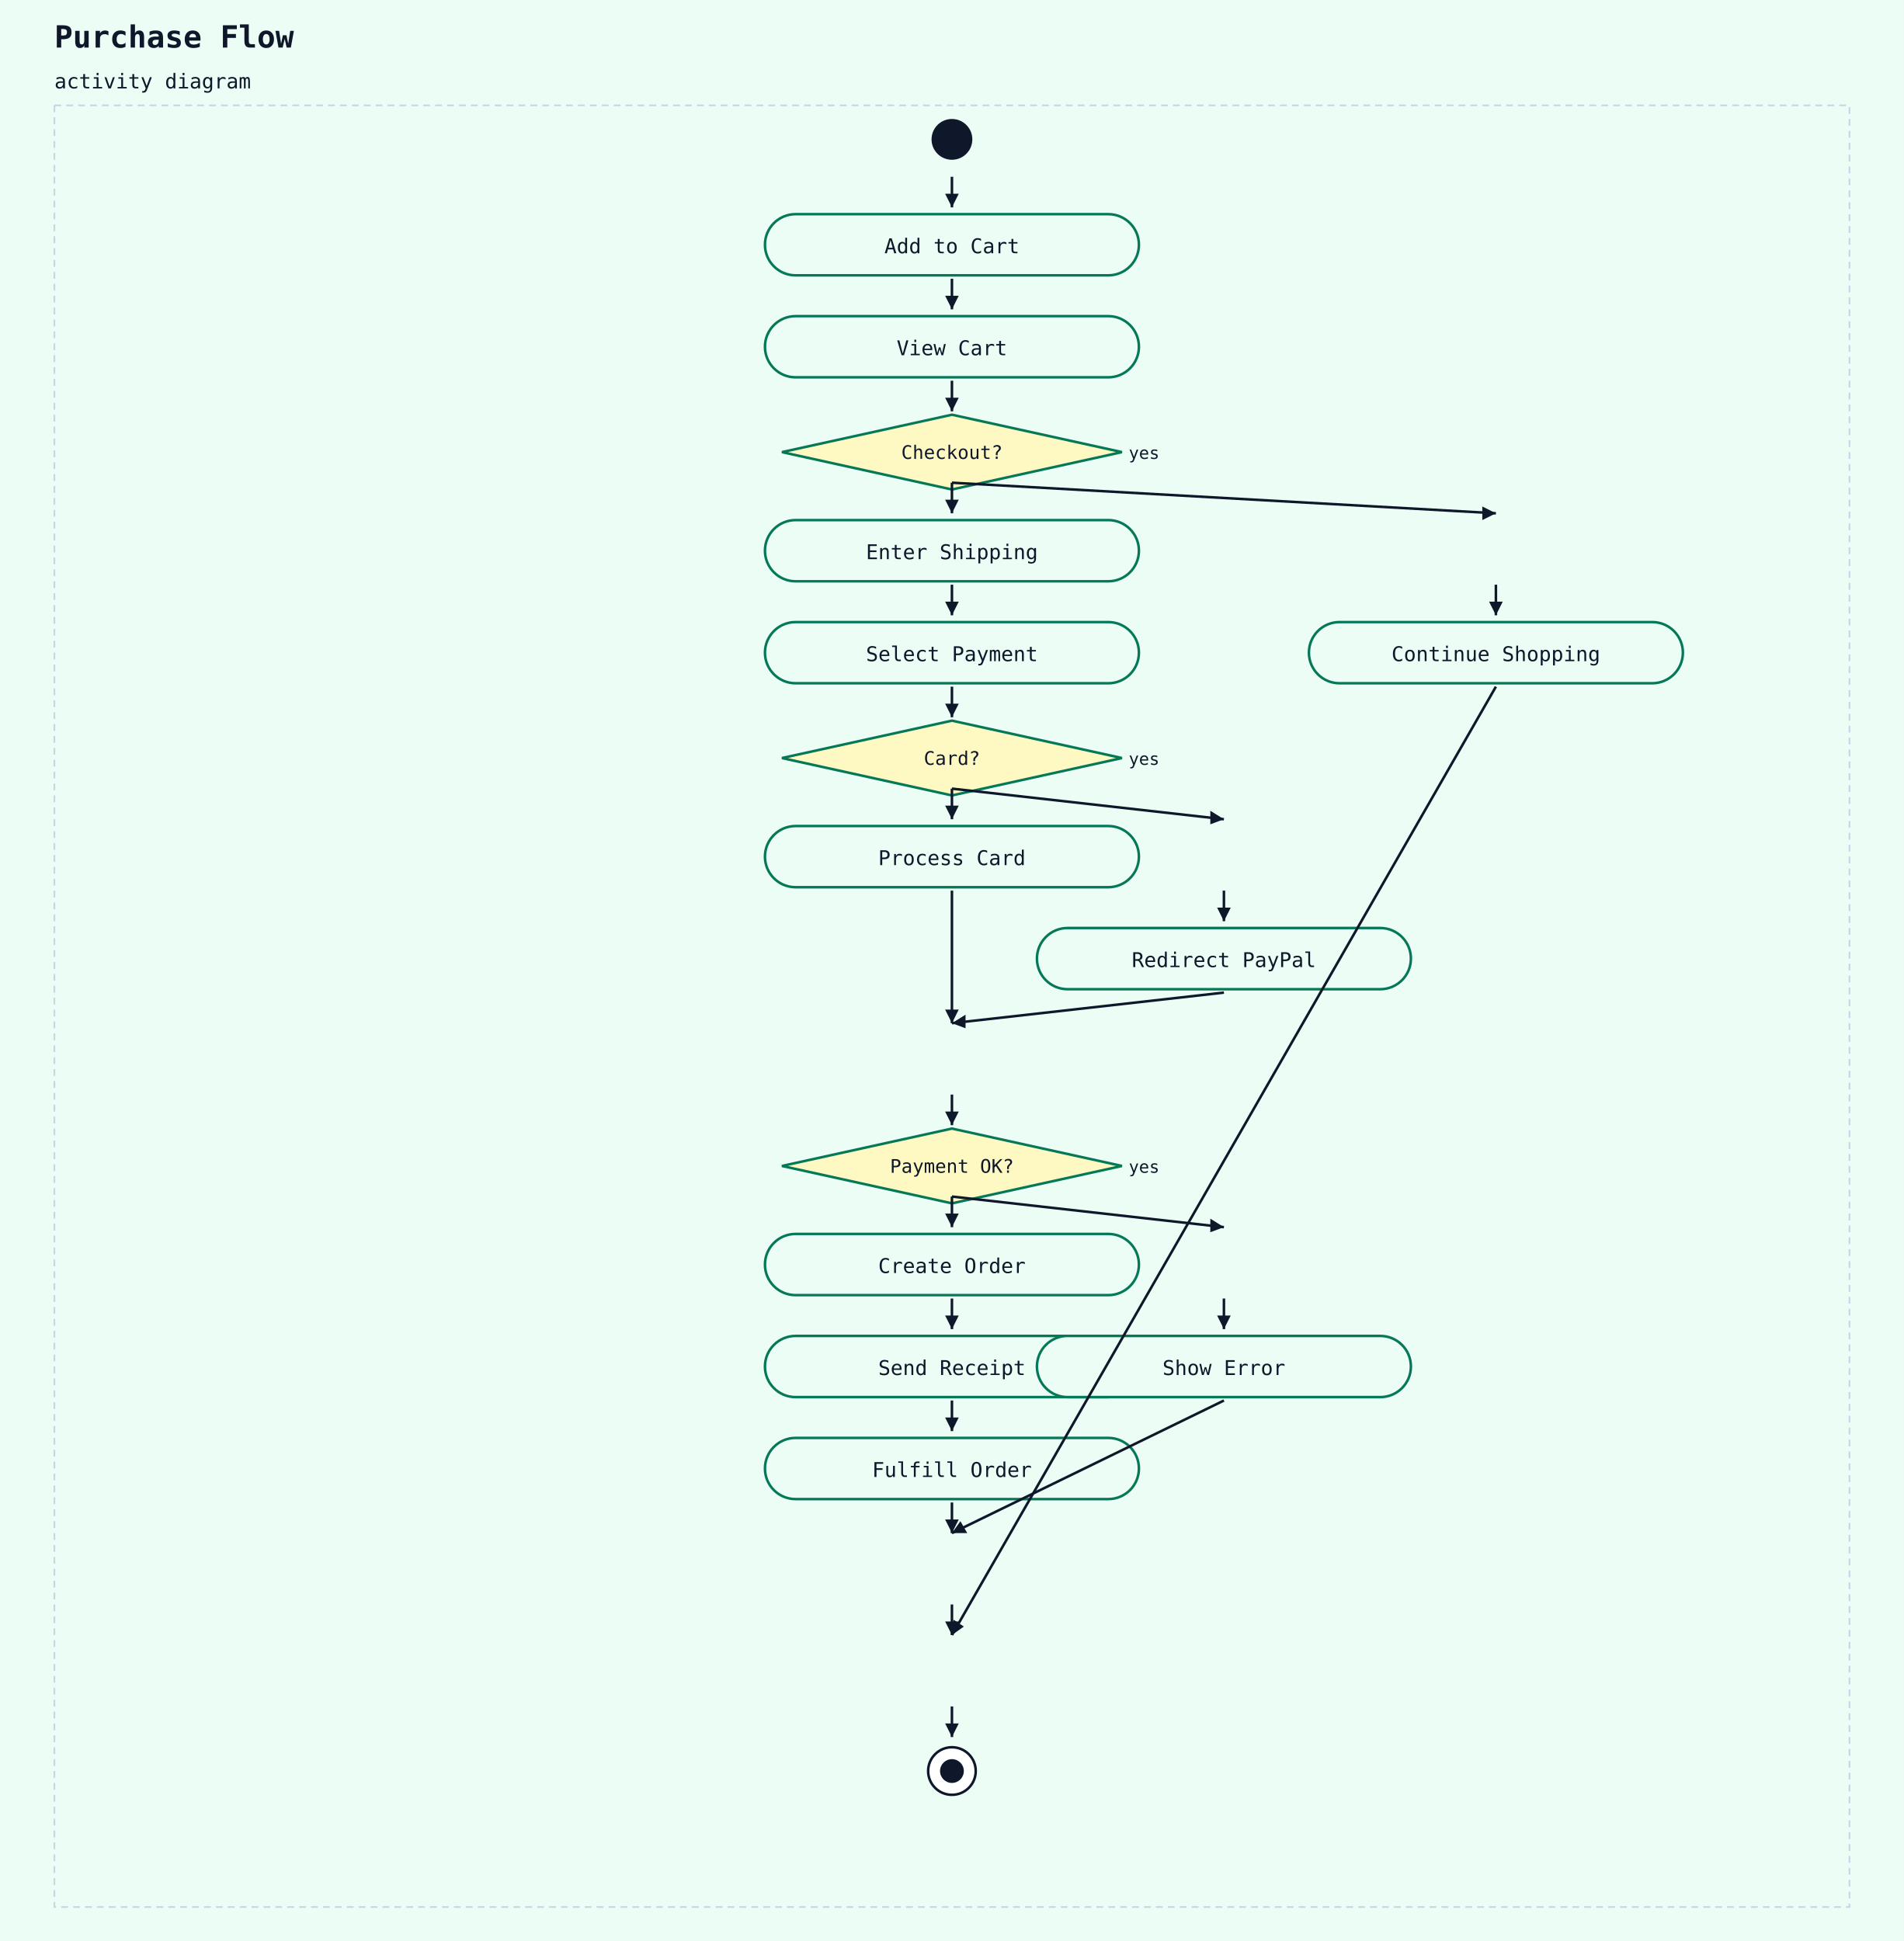
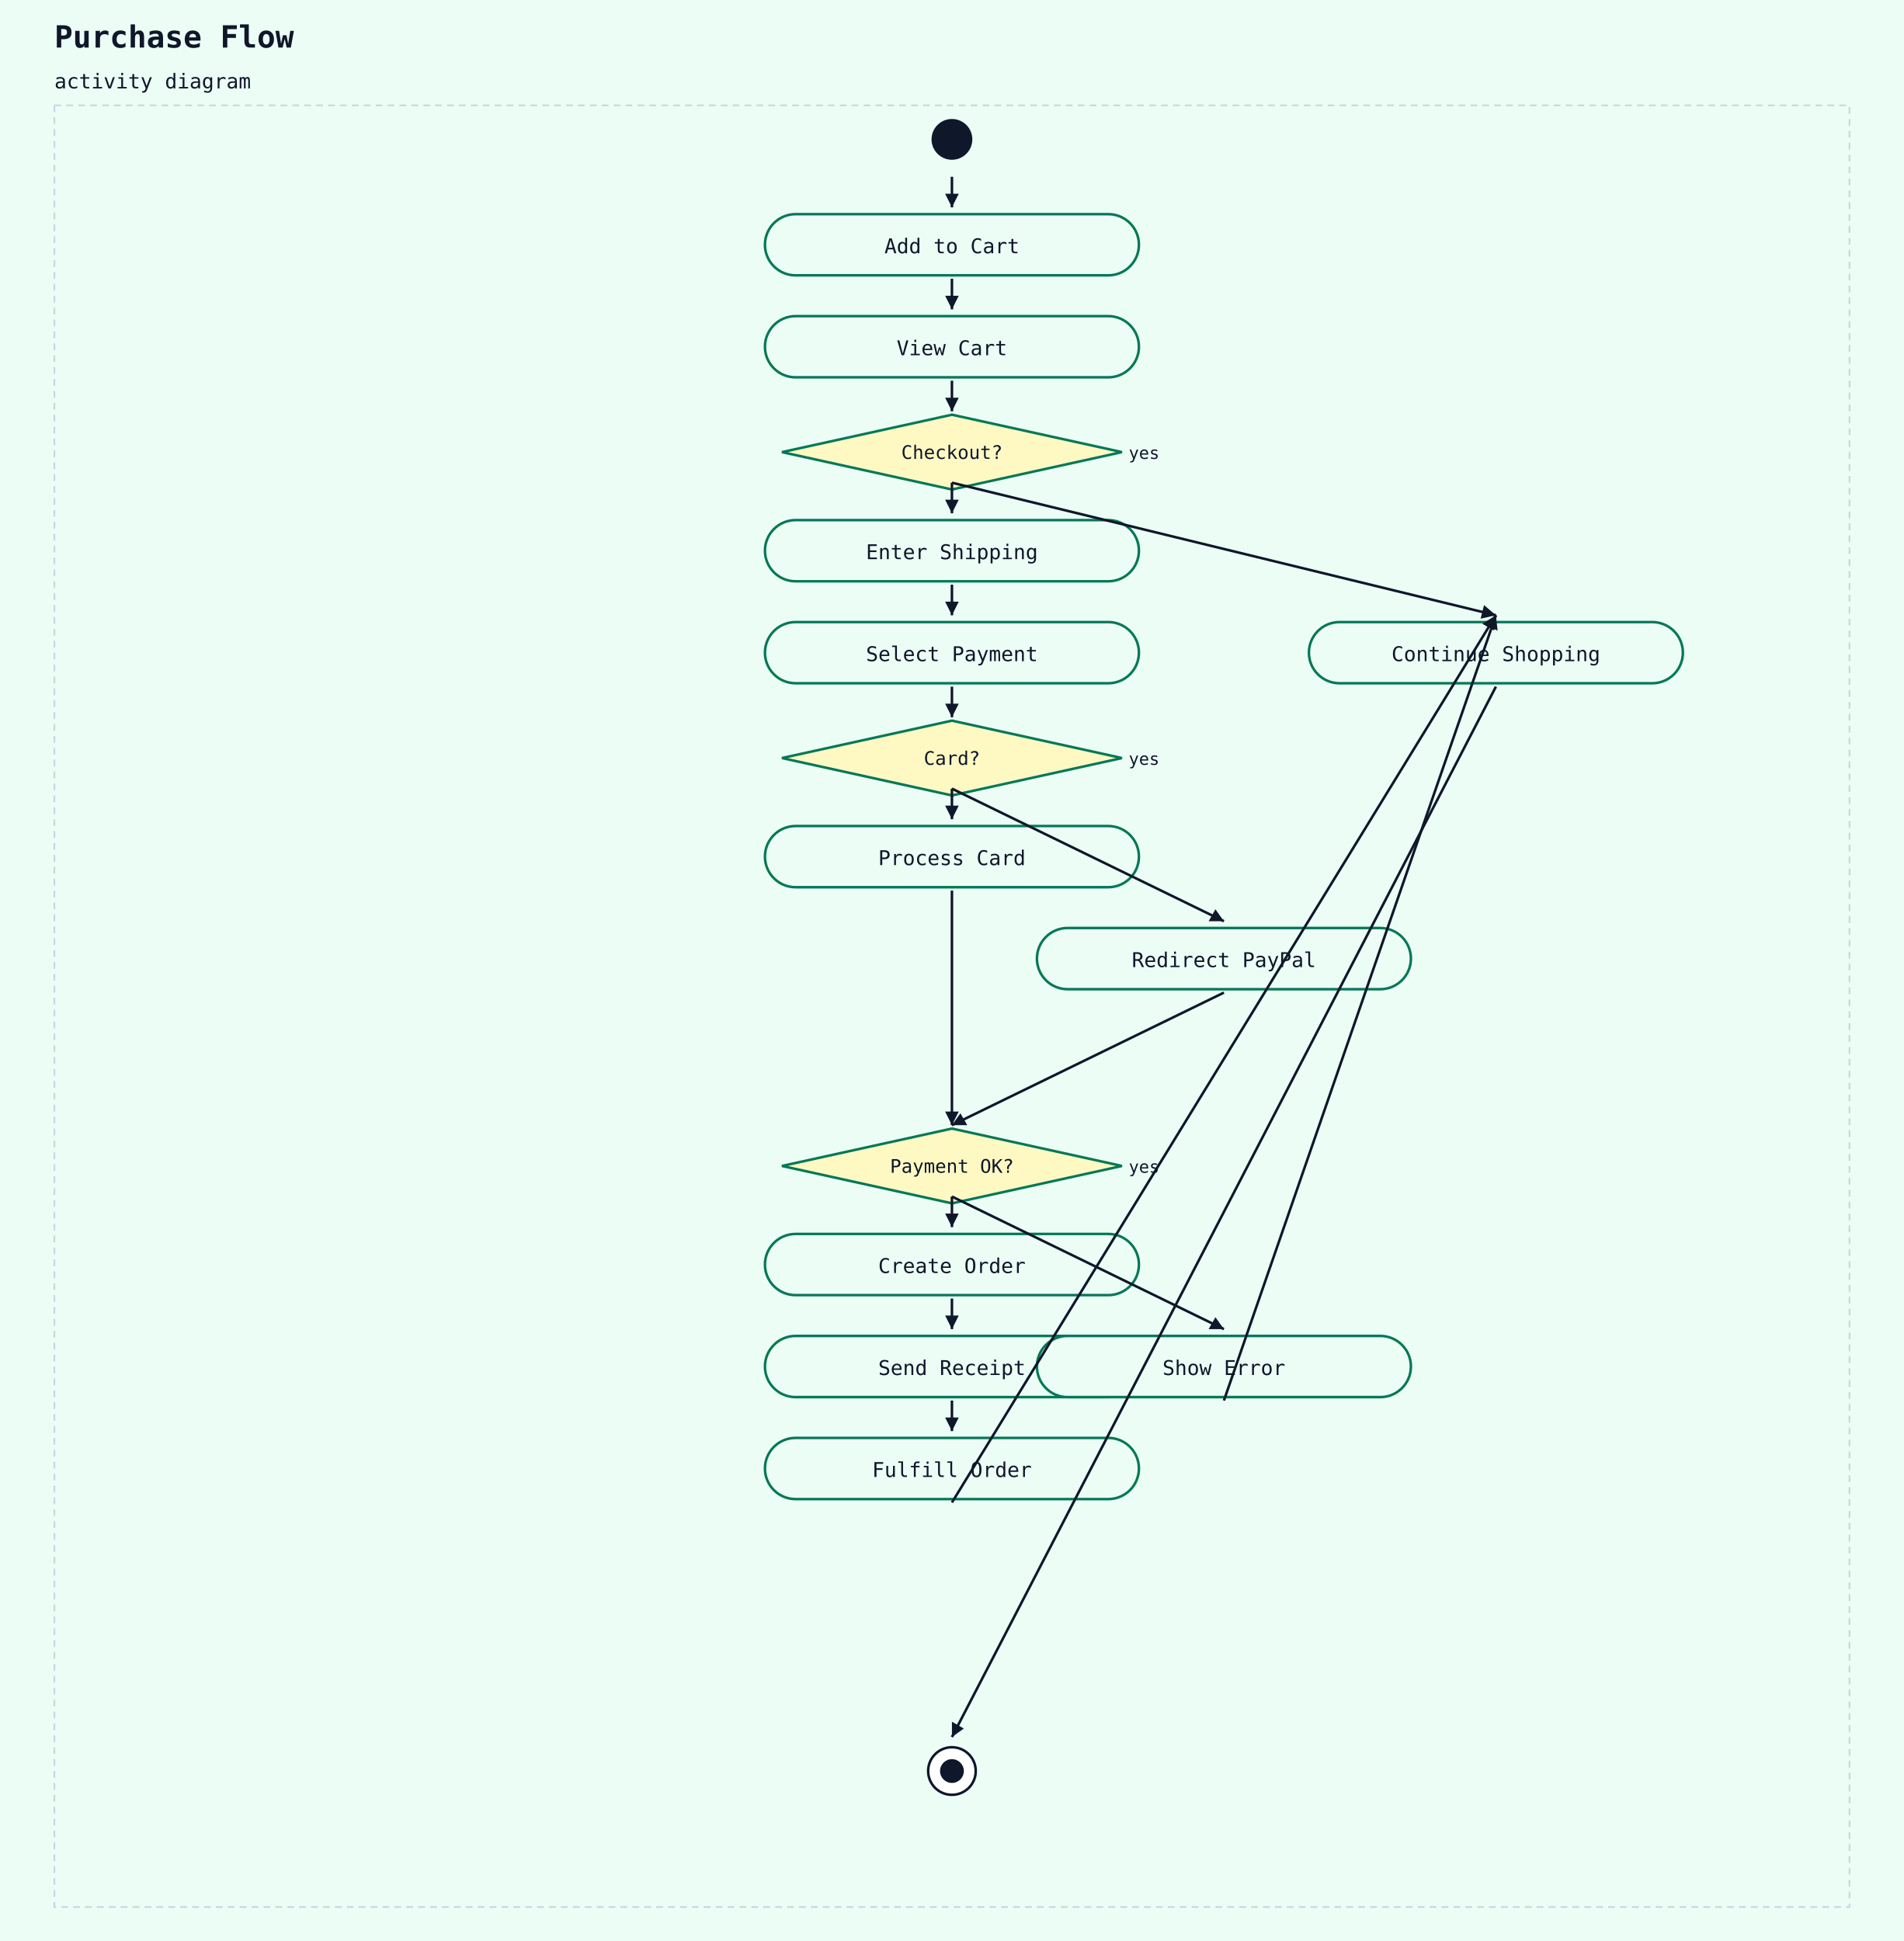
<svg xmlns="http://www.w3.org/2000/svg" width="1120" height="1142" viewBox="0 0 1120 1142">
  <rect width="100%" height="100%" fill="#ecfdf5" />
  <text x="32" y="28" font-family="monospace" font-size="18" font-weight="600" fill="#0f172a">Purchase Flow</text>
  <text x="32" y="52" font-family="monospace" font-size="12" fill="#0f172a">activity diagram</text>
  <rect x="32" y="62" width="1056" height="1060" fill="#ecfdf5" stroke="#cbd5e1" stroke-width="1" stroke-dasharray="4 3" />
  <circle cx="560" cy="82" r="12" fill="#0f172a" />
  <rect x="450" y="126" width="220" height="36" rx="18" ry="18" fill="#ecfdf5" stroke="#047857" stroke-width="1.5" />
  <text x="560" y="149" text-anchor="middle" font-family="monospace" font-size="12" fill="#0f172a">Add to Cart</text>
  <line x1="560" y1="104" x2="560" y2="122" stroke="#0f172a" stroke-width="1.5" />
  <polygon points="560,122 556,114 564,114" fill="#0f172a" />
  <rect x="450" y="186" width="220" height="36" rx="18" ry="18" fill="#ecfdf5" stroke="#047857" stroke-width="1.5" />
  <text x="560" y="209" text-anchor="middle" font-family="monospace" font-size="12" fill="#0f172a">View Cart</text>
  <line x1="560" y1="164" x2="560" y2="182" stroke="#0f172a" stroke-width="1.5" />
  <polygon points="560,182 556,174 564,174" fill="#0f172a" />
  <polygon points="560,244 660,266 560,288 460,266" fill="#fef9c3" stroke="#047857" stroke-width="1.5" />
  <text x="560" y="270" text-anchor="middle" font-family="monospace" font-size="11" fill="#0f172a">Checkout?</text>
  <text x="664" y="270" text-anchor="start" font-family="monospace" font-size="10" fill="#0f172a">yes</text>
  <line x1="560" y1="224" x2="560" y2="242" stroke="#0f172a" stroke-width="1.5" />
  <polygon points="560,242 556,234 564,234" fill="#0f172a" />
  <rect x="450" y="306" width="220" height="36" rx="18" ry="18" fill="#ecfdf5" stroke="#047857" stroke-width="1.5" />
  <text x="560" y="329" text-anchor="middle" font-family="monospace" font-size="12" fill="#0f172a">Enter Shipping</text>
  <line x1="560" y1="284" x2="560" y2="302" stroke="#0f172a" stroke-width="1.5" />
  <polygon points="560,302 556,294 564,294" fill="#0f172a" />
  <rect x="450" y="366" width="220" height="36" rx="18" ry="18" fill="#ecfdf5" stroke="#047857" stroke-width="1.5" />
  <text x="560" y="389" text-anchor="middle" font-family="monospace" font-size="12" fill="#0f172a">Select Payment</text>
  <line x1="560" y1="344" x2="560" y2="362" stroke="#0f172a" stroke-width="1.5" />
  <polygon points="560,362 556,354 564,354" fill="#0f172a" />
  <polygon points="560,424 660,446 560,468 460,446" fill="#fef9c3" stroke="#047857" stroke-width="1.5" />
  <text x="560" y="450" text-anchor="middle" font-family="monospace" font-size="11" fill="#0f172a">Card?</text>
  <text x="664" y="450" text-anchor="start" font-family="monospace" font-size="10" fill="#0f172a">yes</text>
  <line x1="560" y1="404" x2="560" y2="422" stroke="#0f172a" stroke-width="1.5" />
  <polygon points="560,422 556,414 564,414" fill="#0f172a" />
  <rect x="450" y="486" width="220" height="36" rx="18" ry="18" fill="#ecfdf5" stroke="#047857" stroke-width="1.5" />
  <text x="560" y="509" text-anchor="middle" font-family="monospace" font-size="12" fill="#0f172a">Process Card</text>
  <line x1="560" y1="464" x2="560" y2="482" stroke="#0f172a" stroke-width="1.5" />
  <polygon points="560,482 556,474 564,474" fill="#0f172a" />
-   <line x1="560" y1="464" x2="720" y2="482" stroke="#0f172a" stroke-width="1.5" />
-   <polygon points="720,482 712,485 712,477" fill="#0f172a" />
  <rect x="610" y="546" width="220" height="36" rx="18" ry="18" fill="#ecfdf5" stroke="#047857" stroke-width="1.5" />
  <text x="720" y="569" text-anchor="middle" font-family="monospace" font-size="12" fill="#0f172a">Redirect PayPal</text>
-   <line x1="720" y1="524" x2="720" y2="542" stroke="#0f172a" stroke-width="1.5" />
-   <polygon points="720,542 716,534 724,534" fill="#0f172a" />
-   <line x1="560" y1="524" x2="560" y2="602" stroke="#0f172a" stroke-width="1.5" />
-   <polygon points="560,602 556,594 564,594" fill="#0f172a" />
-   <line x1="720" y1="584" x2="560" y2="602" stroke="#0f172a" stroke-width="1.5" />
-   <polygon points="560,602 568,597 568,605" fill="#0f172a" />
+   <line x1="560" y1="464" x2="720" y2="542" stroke="#0f172a" stroke-width="1.5" />
+   <polygon points="720,542 711,542 715,535" fill="#0f172a" />
  <polygon points="560,664 660,686 560,708 460,686" fill="#fef9c3" stroke="#047857" stroke-width="1.5" />
  <text x="560" y="690" text-anchor="middle" font-family="monospace" font-size="11" fill="#0f172a">Payment OK?</text>
  <text x="664" y="690" text-anchor="start" font-family="monospace" font-size="10" fill="#0f172a">yes</text>
-   <line x1="560" y1="644" x2="560" y2="662" stroke="#0f172a" stroke-width="1.5" />
+   <line x1="560" y1="524" x2="560" y2="662" stroke="#0f172a" stroke-width="1.5" />
  <polygon points="560,662 556,654 564,654" fill="#0f172a" />
+   <line x1="720" y1="584" x2="560" y2="662" stroke="#0f172a" stroke-width="1.5" />
+   <polygon points="560,662 565,655 569,662" fill="#0f172a" />
  <rect x="450" y="726" width="220" height="36" rx="18" ry="18" fill="#ecfdf5" stroke="#047857" stroke-width="1.5" />
  <text x="560" y="749" text-anchor="middle" font-family="monospace" font-size="12" fill="#0f172a">Create Order</text>
  <line x1="560" y1="704" x2="560" y2="722" stroke="#0f172a" stroke-width="1.5" />
  <polygon points="560,722 556,714 564,714" fill="#0f172a" />
  <rect x="450" y="786" width="220" height="36" rx="18" ry="18" fill="#ecfdf5" stroke="#047857" stroke-width="1.5" />
  <text x="560" y="809" text-anchor="middle" font-family="monospace" font-size="12" fill="#0f172a">Send Receipt</text>
  <line x1="560" y1="764" x2="560" y2="782" stroke="#0f172a" stroke-width="1.5" />
  <polygon points="560,782 556,774 564,774" fill="#0f172a" />
  <rect x="450" y="846" width="220" height="36" rx="18" ry="18" fill="#ecfdf5" stroke="#047857" stroke-width="1.5" />
  <text x="560" y="869" text-anchor="middle" font-family="monospace" font-size="12" fill="#0f172a">Fulfill Order</text>
  <line x1="560" y1="824" x2="560" y2="842" stroke="#0f172a" stroke-width="1.5" />
  <polygon points="560,842 556,834 564,834" fill="#0f172a" />
-   <line x1="560" y1="704" x2="720" y2="722" stroke="#0f172a" stroke-width="1.5" />
-   <polygon points="720,722 712,725 712,717" fill="#0f172a" />
  <rect x="610" y="786" width="220" height="36" rx="18" ry="18" fill="#ecfdf5" stroke="#047857" stroke-width="1.5" />
  <text x="720" y="809" text-anchor="middle" font-family="monospace" font-size="12" fill="#0f172a">Show Error</text>
-   <line x1="720" y1="764" x2="720" y2="782" stroke="#0f172a" stroke-width="1.5" />
-   <polygon points="720,782 716,774 724,774" fill="#0f172a" />
-   <line x1="560" y1="884" x2="560" y2="902" stroke="#0f172a" stroke-width="1.5" />
-   <polygon points="560,902 556,894 564,894" fill="#0f172a" />
-   <line x1="720" y1="824" x2="560" y2="902" stroke="#0f172a" stroke-width="1.5" />
-   <polygon points="560,902 565,895 569,902" fill="#0f172a" />
-   <line x1="560" y1="284" x2="880" y2="302" stroke="#0f172a" stroke-width="1.5" />
-   <polygon points="880,302 872,306 872,298" fill="#0f172a" />
+   <line x1="560" y1="704" x2="720" y2="782" stroke="#0f172a" stroke-width="1.5" />
+   <polygon points="720,782 711,782 715,775" fill="#0f172a" />
  <rect x="770" y="366" width="220" height="36" rx="18" ry="18" fill="#ecfdf5" stroke="#047857" stroke-width="1.5" />
  <text x="880" y="389" text-anchor="middle" font-family="monospace" font-size="12" fill="#0f172a">Continue Shopping</text>
-   <line x1="880" y1="344" x2="880" y2="362" stroke="#0f172a" stroke-width="1.5" />
-   <polygon points="880,362 876,354 884,354" fill="#0f172a" />
-   <line x1="560" y1="944" x2="560" y2="962" stroke="#0f172a" stroke-width="1.5" />
-   <polygon points="560,962 556,954 564,954" fill="#0f172a" />
-   <line x1="880" y1="404" x2="560" y2="962" stroke="#0f172a" stroke-width="1.5" />
-   <polygon points="560,962 561,953 567,957" fill="#0f172a" />
+   <line x1="560" y1="884" x2="880" y2="362" stroke="#0f172a" stroke-width="1.5" />
+   <polygon points="880,362 879,371 872,367" fill="#0f172a" />
+   <line x1="720" y1="824" x2="880" y2="362" stroke="#0f172a" stroke-width="1.5" />
+   <polygon points="880,362 881,371 874,368" fill="#0f172a" />
+   <line x1="560" y1="284" x2="880" y2="362" stroke="#0f172a" stroke-width="1.5" />
+   <polygon points="880,362 871,364 873,356" fill="#0f172a" />
  <circle cx="560" cy="1042" r="14" fill="white" stroke="#0f172a" stroke-width="1.5" />
  <circle cx="560" cy="1042" r="7" fill="#0f172a" />
-   <line x1="560" y1="1004" x2="560" y2="1022" stroke="#0f172a" stroke-width="1.5" />
-   <polygon points="560,1022 556,1014 564,1014" fill="#0f172a" />
+   <line x1="880" y1="404" x2="560" y2="1022" stroke="#0f172a" stroke-width="1.5" />
+   <polygon points="560,1022 560,1013 567,1017" fill="#0f172a" />
</svg>
